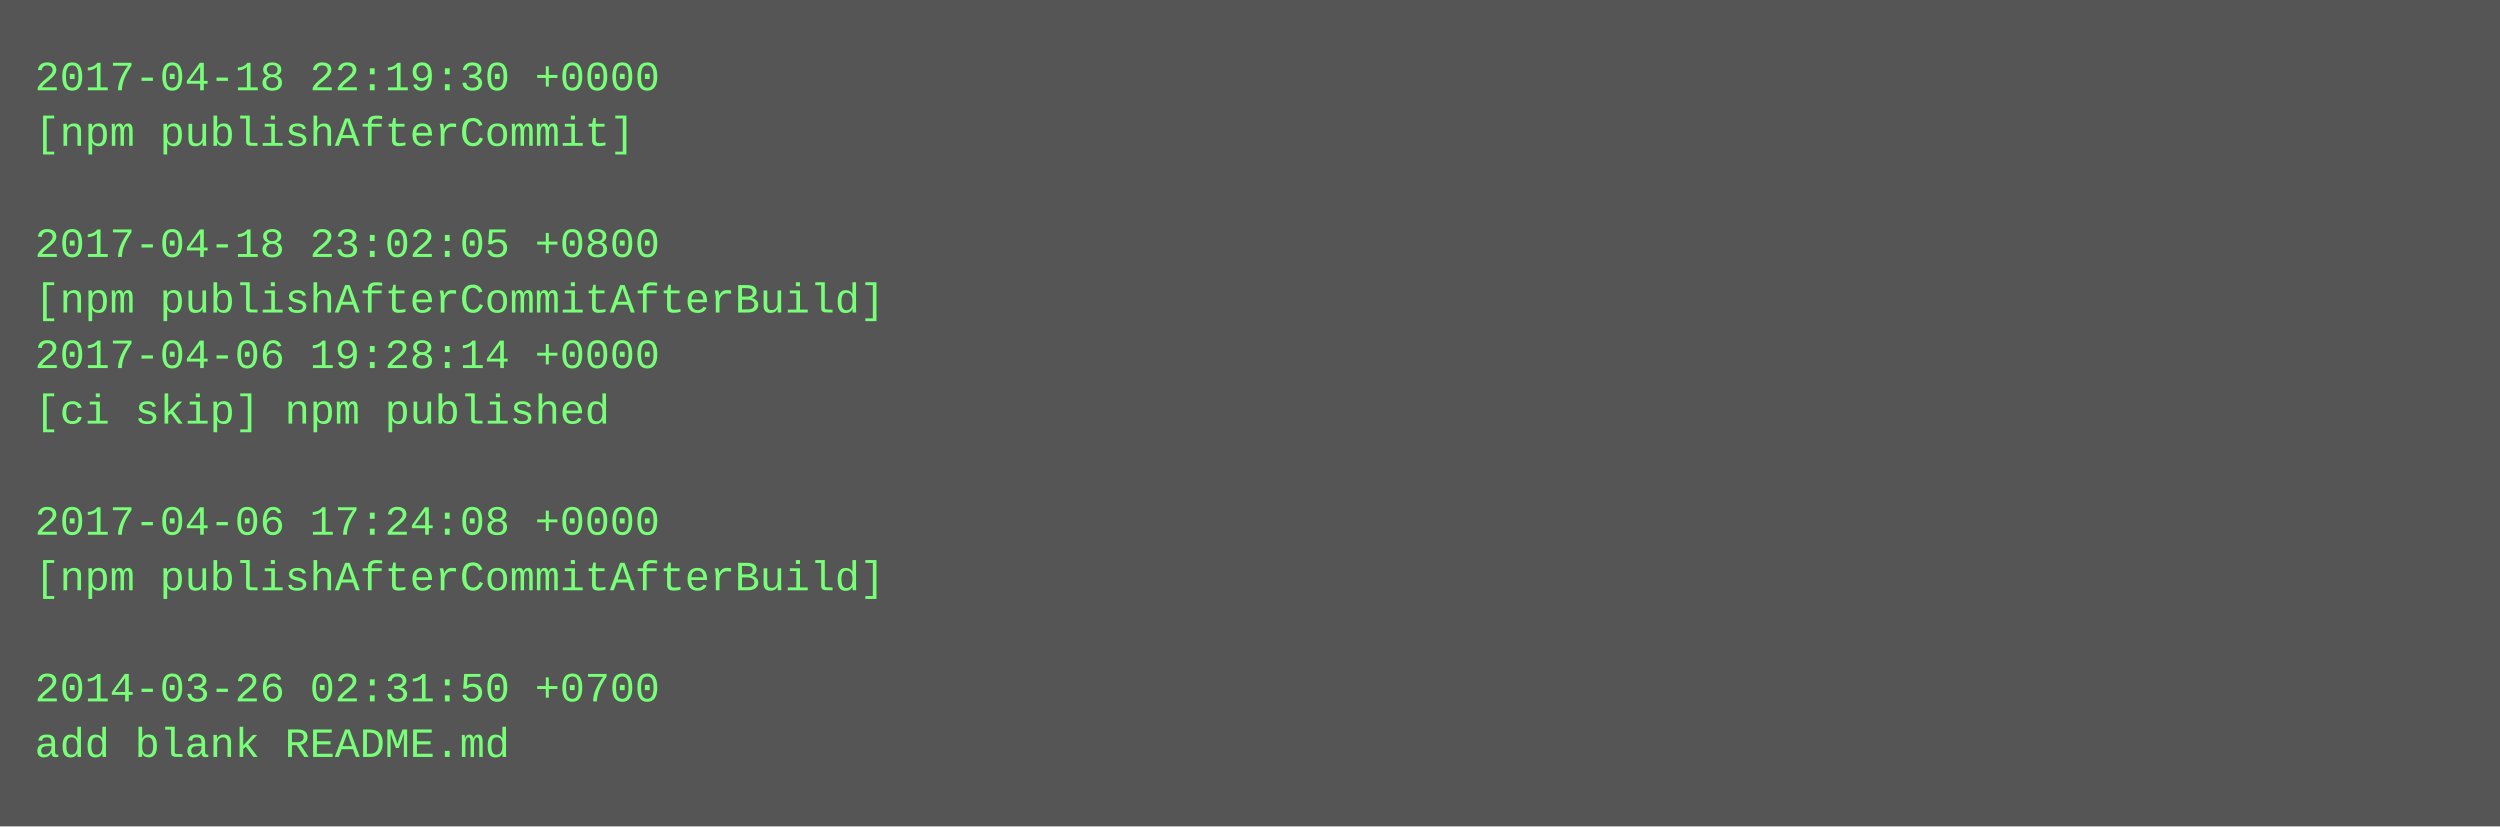
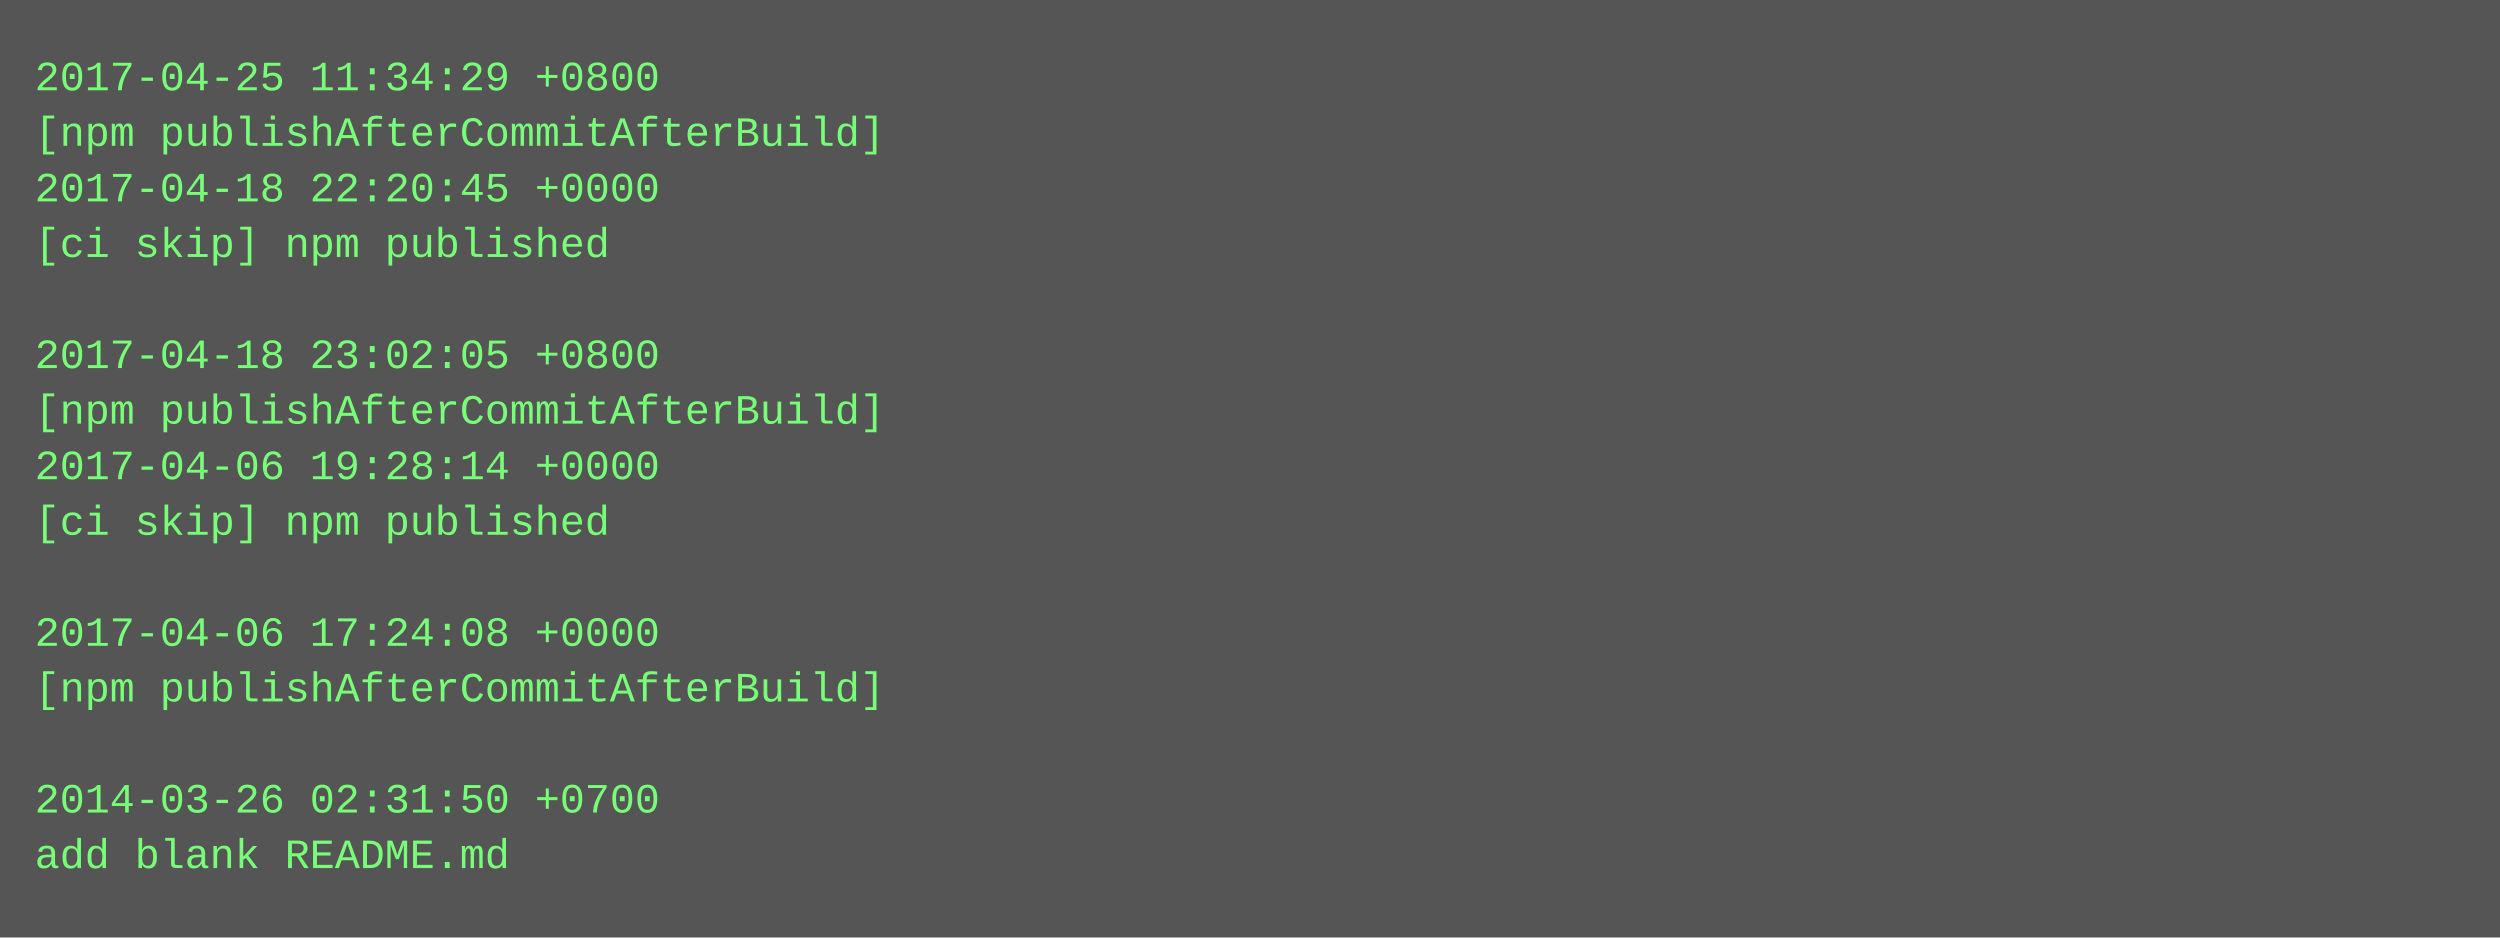
- <svg xmlns="http://www.w3.org/2000/svg" height="238" width="720">
-   <rect height="238" fill="#555" width="720" />
+ <svg xmlns="http://www.w3.org/2000/svg" height="270" width="720">
+   <rect height="270" fill="#555" width="720" />
  <text fill="#7f7" font-family="Courier New" font-size="12" xml:space="preserve">
-     <tspan x="10" y="26">2017-04-18 22:19:30 +0000</tspan>
-     <tspan x="10" y="42">[npm publishAfterCommit]</tspan>
-     <tspan x="10" y="58" />
-     <tspan x="10" y="74">2017-04-18 23:02:05 +0800</tspan>
-     <tspan x="10" y="90">[npm publishAfterCommitAfterBuild]</tspan>
-     <tspan x="10" y="106">2017-04-06 19:28:14 +0000</tspan>
-     <tspan x="10" y="122">[ci skip] npm published</tspan>
-     <tspan x="10" y="138" />
-     <tspan x="10" y="154">2017-04-06 17:24:08 +0000</tspan>
-     <tspan x="10" y="170">[npm publishAfterCommitAfterBuild]</tspan>
-     <tspan x="10" y="186" />
-     <tspan x="10" y="202">2014-03-26 02:31:50 +0700</tspan>
-     <tspan x="10" y="218">add blank README.md</tspan>
+     <tspan x="10" y="26">2017-04-25 11:34:29 +0800</tspan>
+     <tspan x="10" y="42">[npm publishAfterCommitAfterBuild]</tspan>
+     <tspan x="10" y="58">2017-04-18 22:20:45 +0000</tspan>
+     <tspan x="10" y="74">[ci skip] npm published</tspan>
+     <tspan x="10" y="90" />
+     <tspan x="10" y="106">2017-04-18 23:02:05 +0800</tspan>
+     <tspan x="10" y="122">[npm publishAfterCommitAfterBuild]</tspan>
+     <tspan x="10" y="138">2017-04-06 19:28:14 +0000</tspan>
+     <tspan x="10" y="154">[ci skip] npm published</tspan>
+     <tspan x="10" y="170" />
+     <tspan x="10" y="186">2017-04-06 17:24:08 +0000</tspan>
+     <tspan x="10" y="202">[npm publishAfterCommitAfterBuild]</tspan>
+     <tspan x="10" y="218" />
+     <tspan x="10" y="234">2014-03-26 02:31:50 +0700</tspan>
+     <tspan x="10" y="250">add blank README.md</tspan>
  </text>
</svg>
